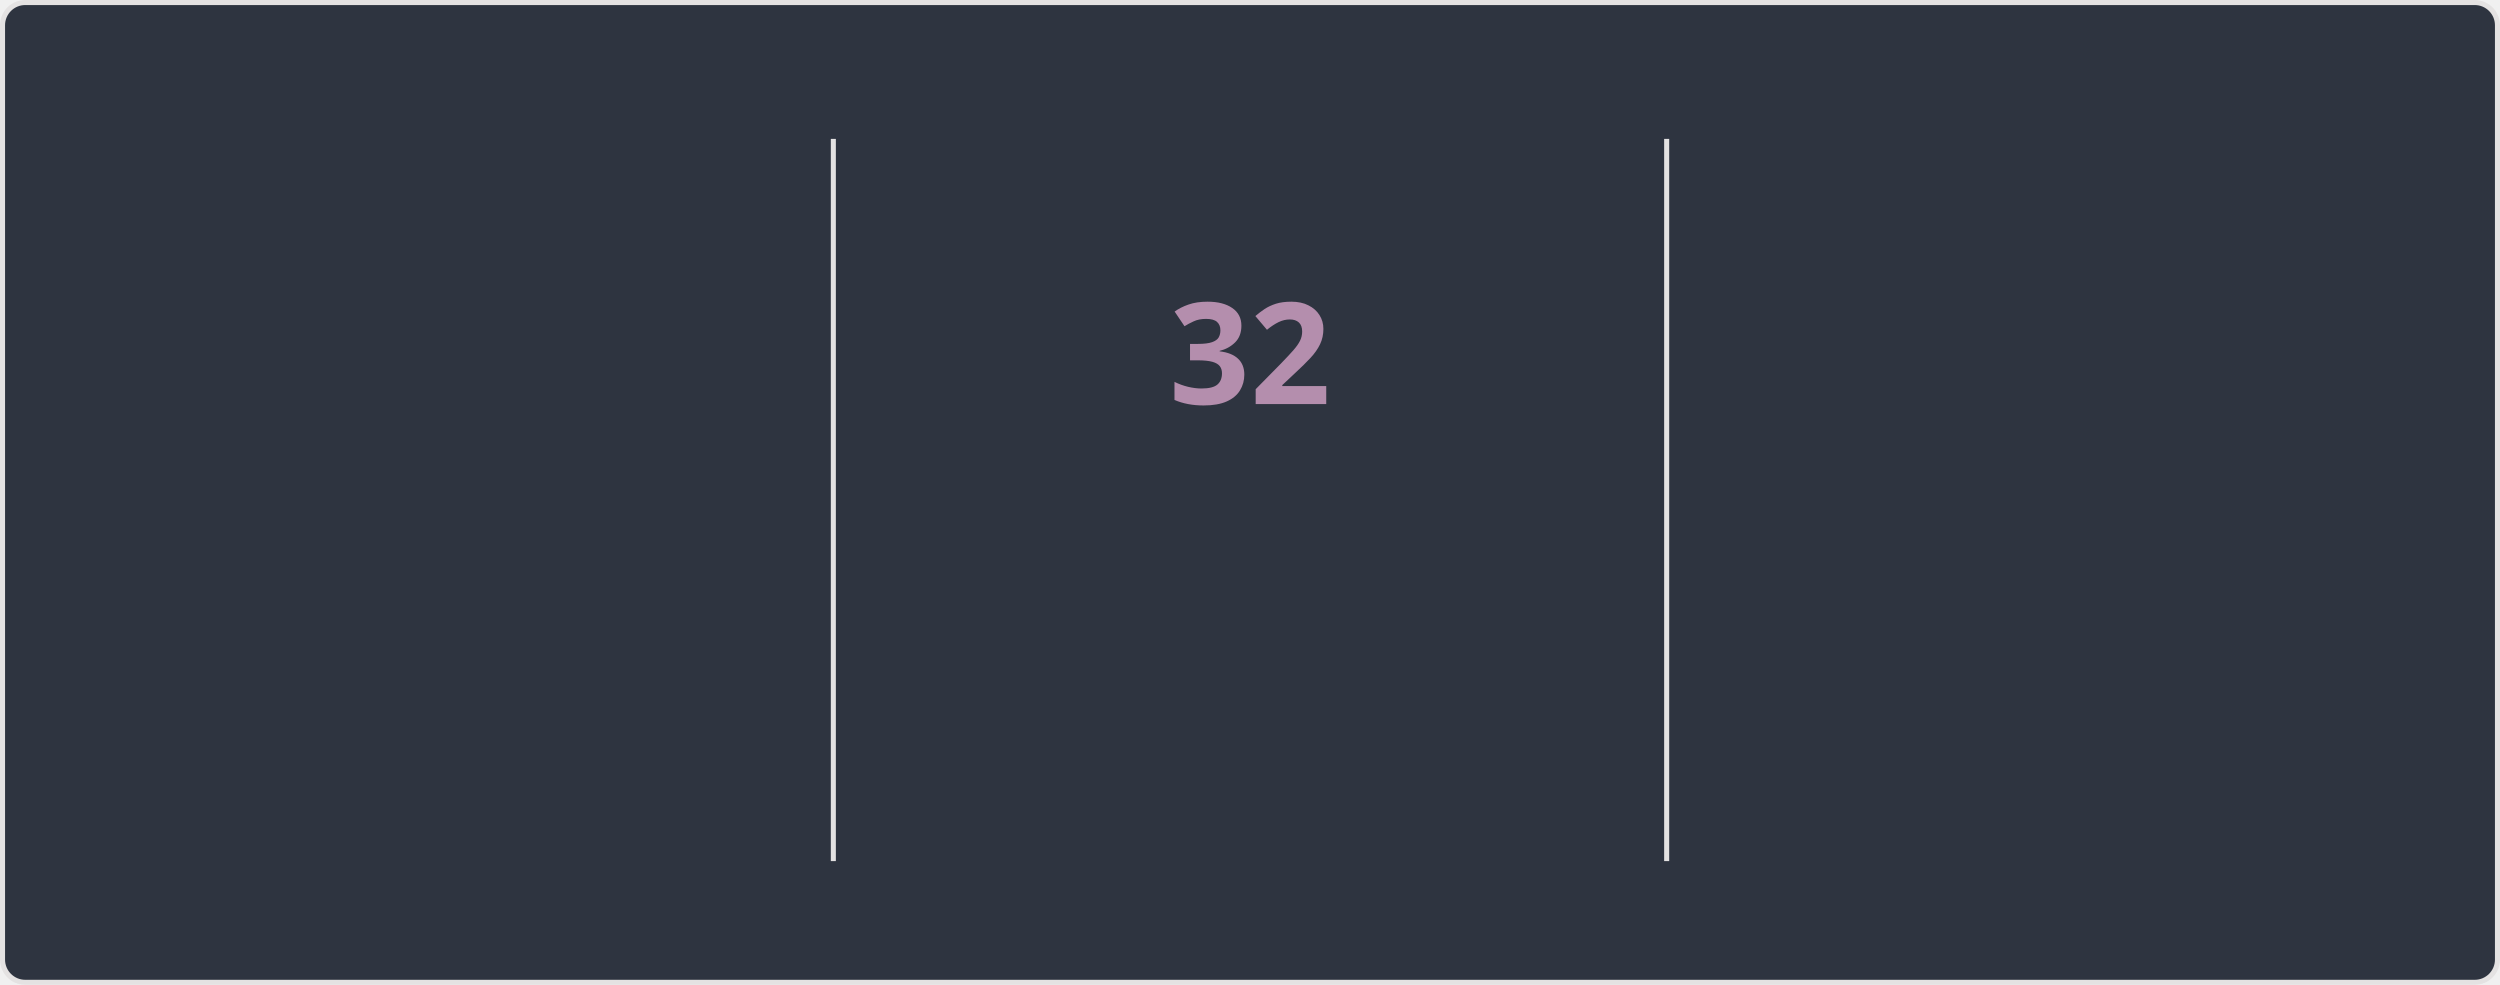
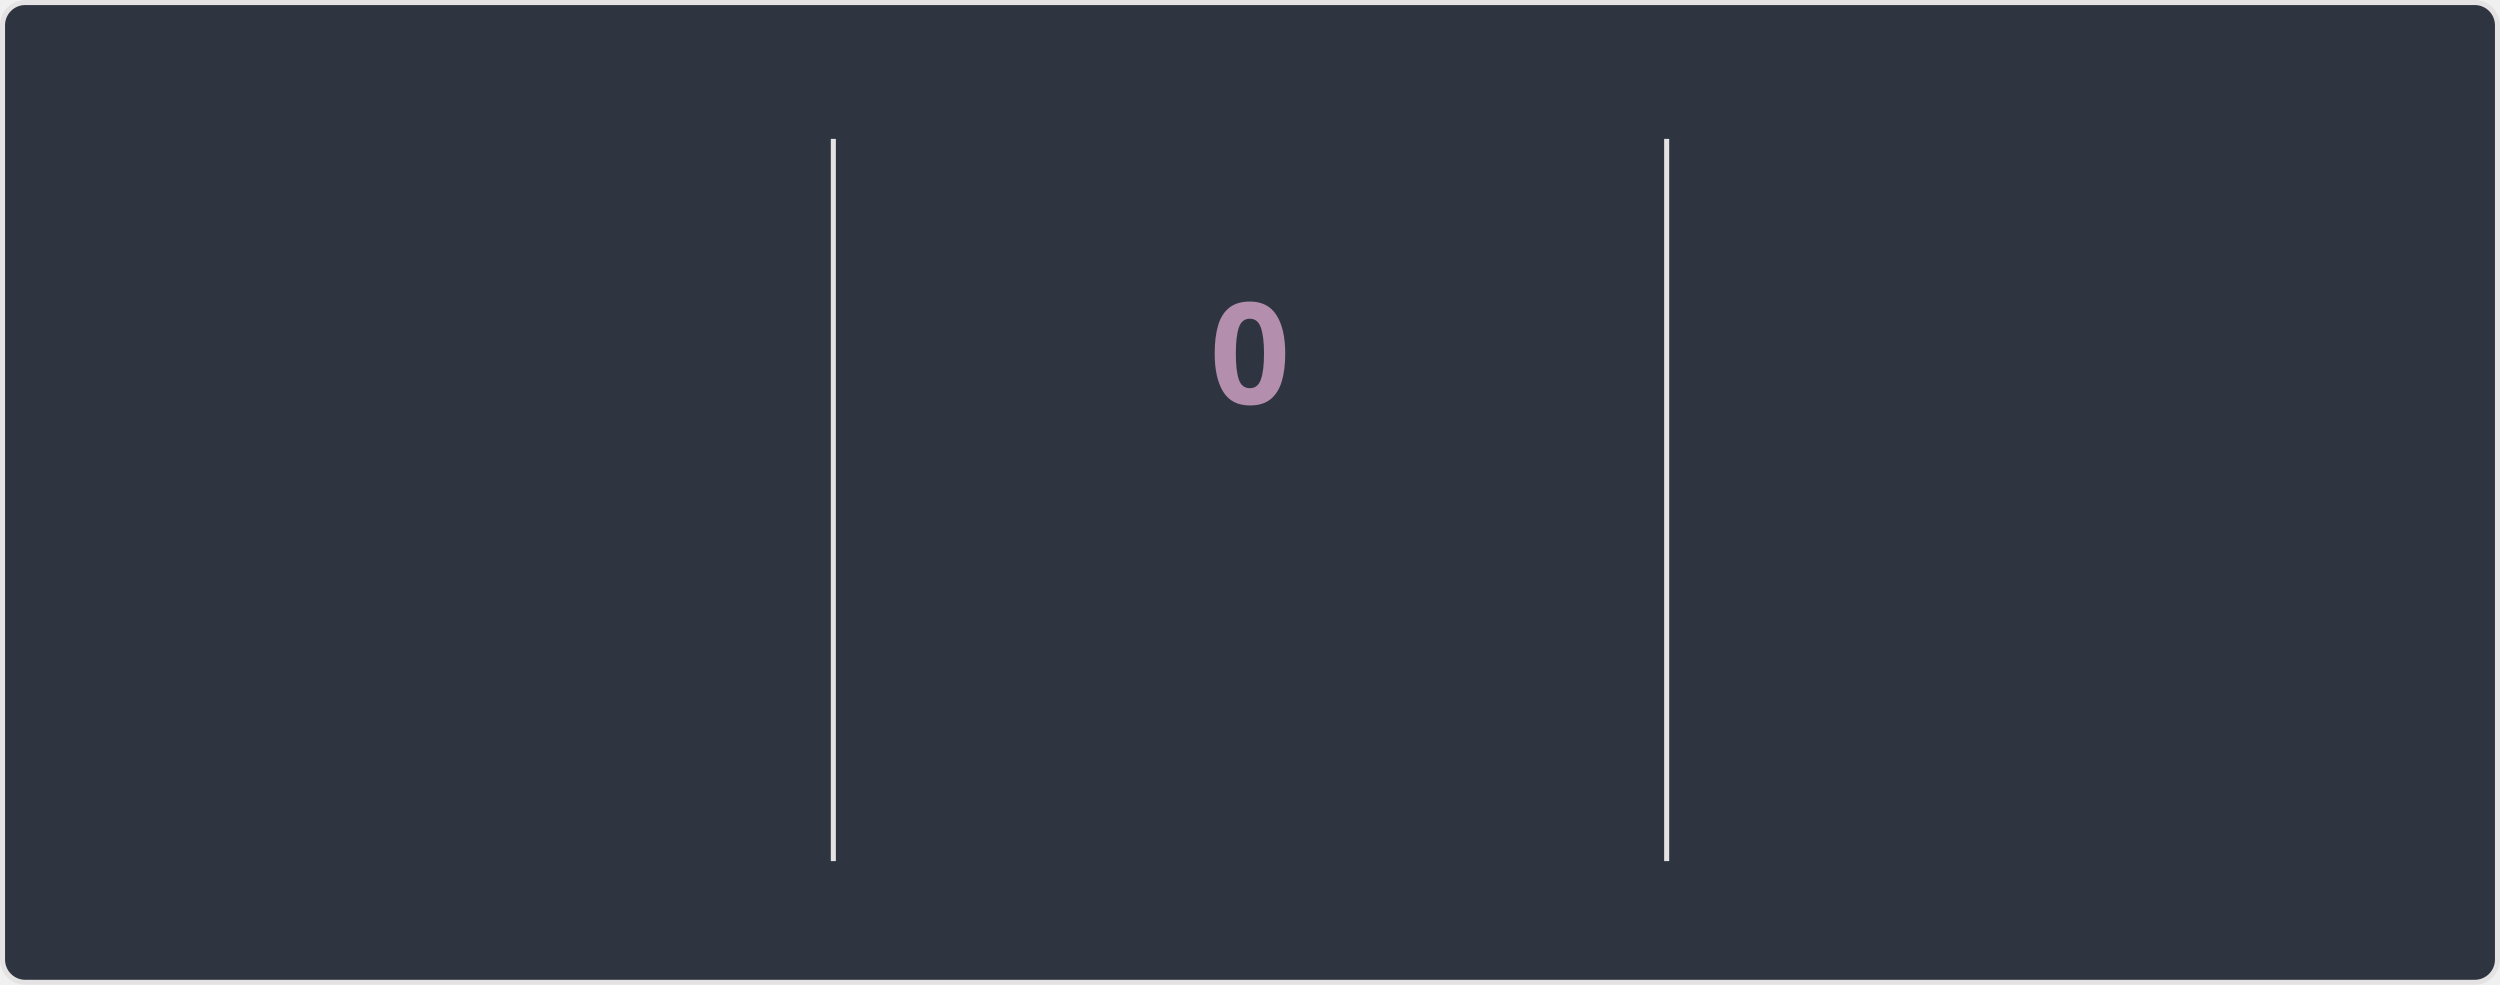
<svg xmlns="http://www.w3.org/2000/svg" style="isolation: isolate" viewBox="0 0 495 195" width="495px" height="195px" direction="ltr">
  <style>
    @keyframes currstreak {
      0% { font-size: 3px; opacity: 0.2; }
      80% { font-size: 34px; opacity: 1; }
      100% { font-size: 28px; opacity: 1; }
    }
    @keyframes fadein {
      0% { opacity: 0; }
      100% { opacity: 1; }
    }
    .big-number {
      font-family: "Segoe UI", Ubuntu, sans-serif;
      font-weight: 700;
      font-size: 28px;
      fill: #81a1c1;
    }
    .label {
      font-family: "Segoe UI", Ubuntu, sans-serif;
      font-weight: 400;
      font-size: 14px;
      fill: #81a1c1;
    }
    .range-text {
      font-family: "Segoe UI", Ubuntu, sans-serif;
      font-weight: 400;
      font-size: 12px;
      fill: #a3be8c;
    }
    .current-streak-num {
      font-family: "Segoe UI", Ubuntu, sans-serif;
      font-weight: 700;
      font-size: 28px;
      fill: #b48ead;
    }</style>
  <defs>
    <clipPath id="outer_rectangle">
      <rect width="495" height="195" rx="4.5" />
    </clipPath>
    <mask id="mask_out_ring_behind_fire">
      <rect width="495" height="195" fill="white" />
      <ellipse id="mask-ellipse" cx="247.5" cy="32" rx="13" ry="18" fill="black" />
    </mask>
  </defs>
  <g clip-path="url(#outer_rectangle)">
    <g style="isolation: isolate">
      <rect fill="#2e3440" rx="4.5" x="0.5" y="0.5" width="494" height="194" stroke="#e4e2e2" />
    </g>
    <g style="isolation: isolate">
      <line x1="165" y1="28" x2="165" y2="170" vector-effect="non-scaling-stroke" stroke-width="1" stroke="#e4e2e2" stroke-linejoin="miter" stroke-linecap="square" stroke-miterlimit="3" />
      <line x1="330" y1="28" x2="330" y2="170" vector-effect="non-scaling-stroke" stroke-width="1" stroke="#e4e2e2" stroke-linejoin="miter" stroke-linecap="square" stroke-miterlimit="3" />
    </g>
    <g style="isolation: isolate">
      <g transform="translate(82.5, 48)">
        <text x="0" y="32" stroke-width="0" text-anchor="middle" class="big-number" style="opacity: 0; animation: fadein 0.5s linear forwards 0.6s">
            5.8K
          </text>
      </g>
      <g transform="translate(82.5, 84)">
        <text x="0" y="32" stroke-width="0" text-anchor="middle" class="label" style="opacity: 0; animation: fadein 0.5s linear forwards 0.7s">
            Total Contributions
          </text>
      </g>
      <g transform="translate(82.5, 114)">
        <text x="0" y="32" stroke-width="0" text-anchor="middle" class="range-text" style="opacity: 0; animation: fadein 0.5s linear forwards 0.8s">
            Aug 10 - Present
          </text>
      </g>
    </g>
    <g style="isolation: isolate">
      <g mask="url(#mask_out_ring_behind_fire)">
        <circle cx="247.5" cy="71" r="40" fill="none" stroke="#81a1c1" stroke-width="5" style="opacity: 0; animation: fadein 0.5s linear forwards 0.4s" />
      </g>
      <g transform="translate(247.5, 19.5)" stroke-opacity="0" style="opacity: 0; animation: fadein 0.5s linear forwards 0.6s">
        <path d="M -12 -0.5 L 15 -0.5 L 15 23.5 L -12 23.5 L -12 -0.5 Z" fill="none" />
        <path d="M 1.5 0.67 C 1.5 0.67 2.24 3.32 2.24 5.47 C 2.24 7.53 0.89 9.2 -1.17 9.2 C -3.23 9.2 -4.79 7.53 -4.79 5.47 L -4.76 5.11 C -6.78 7.51 -8 10.62 -8 13.99 C -8 18.41 -4.42 22 0 22 C 4.42 22 8 18.41 8 13.99 C 8 8.6 5.41 3.79 1.5 0.67 Z M -0.29 19 C -2.07 19 -3.51 17.6 -3.51 15.86 C -3.51 14.24 -2.46 13.1 -0.7 12.74 C 1.07 12.38 2.9 11.53 3.92 10.16 C 4.31 11.45 4.51 12.81 4.51 14.2 C 4.51 16.85 2.36 19 -0.29 19 Z" fill="#81a1c1" stroke-opacity="0" />
      </g>
      <g transform="translate(247.5, 48)">
        <text x="0" y="32" stroke-width="0" text-anchor="middle" class="current-streak-num" style="animation: currstreak 0.6s linear forwards">
-             32
+             0
          </text>
      </g>
      <g transform="translate(247.5, 108)">
        <text x="0" y="32" stroke-width="0" text-anchor="middle" class="label" style="opacity: 0; animation: fadein 0.5s linear forwards 0.9s">
            Current Streak
          </text>
      </g>
      <g transform="translate(247.5, 145)">
        <text x="0" y="21" stroke-width="0" text-anchor="middle" class="range-text" style="opacity: 0; animation: fadein 0.5s linear forwards 0.9s">
-             Jul 12 - Aug 12
+             0 days
          </text>
      </g>
    </g>
    <g style="isolation: isolate">
      <g transform="translate(412.5, 48)">
        <text x="0" y="32" stroke-width="0" text-anchor="middle" class="big-number" style="opacity: 0; animation: fadein 0.5s linear forwards 1.2s">
            32
          </text>
      </g>
      <g transform="translate(412.5, 84)">
        <text x="0" y="32" stroke-width="0" text-anchor="middle" class="label" style="opacity: 0; animation: fadein 0.5s linear forwards 1.3s">
            Longest Streak
          </text>
      </g>
      <g transform="translate(412.5, 114)">
        <text x="0" y="32" stroke-width="0" text-anchor="middle" class="range-text" style="opacity: 0; animation: fadein 0.5s linear forwards 1.4s">
            Jul 12 - Aug 12
          </text>
      </g>
    </g>
  </g>
</svg>
